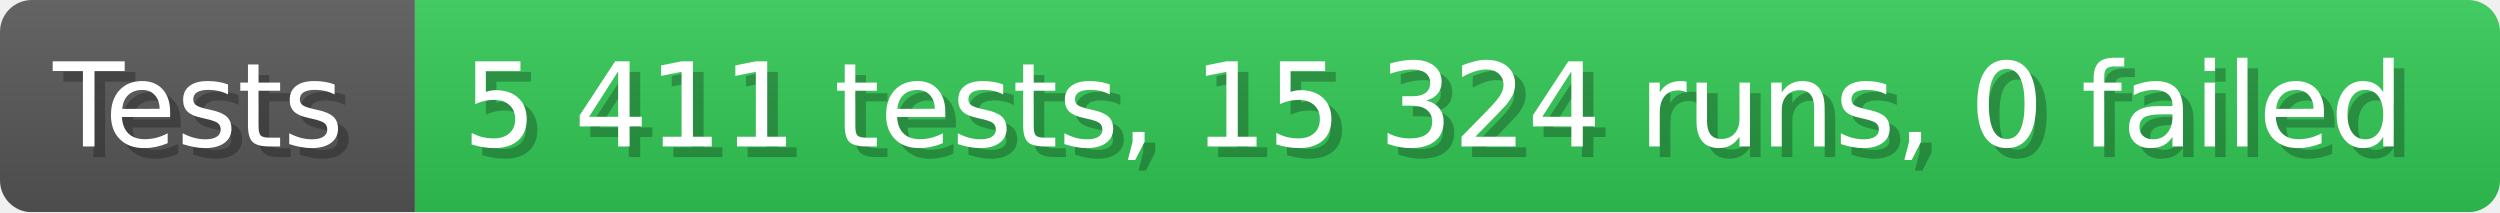
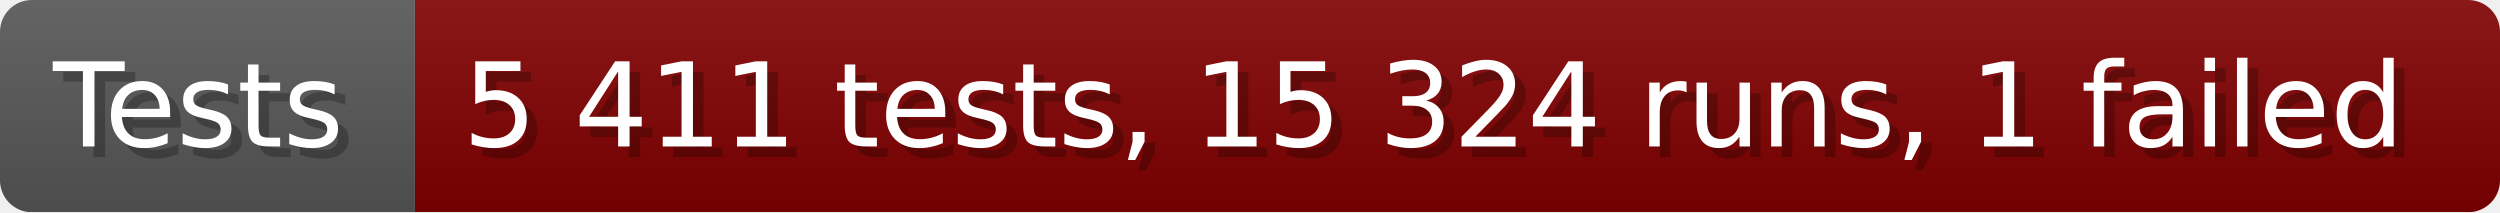
- <svg xmlns="http://www.w3.org/2000/svg" width="235.6" height="20" viewBox="0 0 2356 200" role="img" aria-label="Tests: 5 411 tests, 15 324 runs, 0 failed">
+ <svg xmlns="http://www.w3.org/2000/svg" width="235.6" height="20" viewBox="0 0 2356 200" role="img" aria-label="Tests: 5 411 tests, 15 324 runs, 1 failed">
  <linearGradient id="a" x2="0" y2="100%">
    <stop offset="0" stop-opacity=".1" stop-color="#EEE" />
    <stop offset="1" stop-opacity=".1" />
  </linearGradient>
  <mask id="m">
    <rect width="2356" height="200" rx="30" fill="#FFF" />
  </mask>
  <g mask="url(#m)">
    <rect width="391" height="200" fill="#555" />
-     <rect width="1965" height="200" fill="#31c653" x="391" />
+     <rect width="1965" height="200" fill="#800000" x="391" />
    <rect width="2356" height="200" fill="url(#a)" />
  </g>
  <g aria-hidden="true" fill="#fff" text-anchor="start" font-family="Verdana,DejaVu Sans,sans-serif" font-size="110">
    <text x="60" y="148" textLength="291" fill="#000" opacity="0.25">Tests</text>
    <text x="50" y="138" textLength="291">Tests</text>
-     <text x="446" y="148" textLength="1865" fill="#000" opacity="0.25">5 411 tests, 15 324 runs, 0 failed</text>
-     <text x="436" y="138" textLength="1865">5 411 tests, 15 324 runs, 0 failed</text>
+     <text x="446" y="148" textLength="1865" fill="#000" opacity="0.25">5 411 tests, 15 324 runs, 1 failed</text>
+     <text x="436" y="138" textLength="1865">5 411 tests, 15 324 runs, 1 failed</text>
  </g>
</svg>
